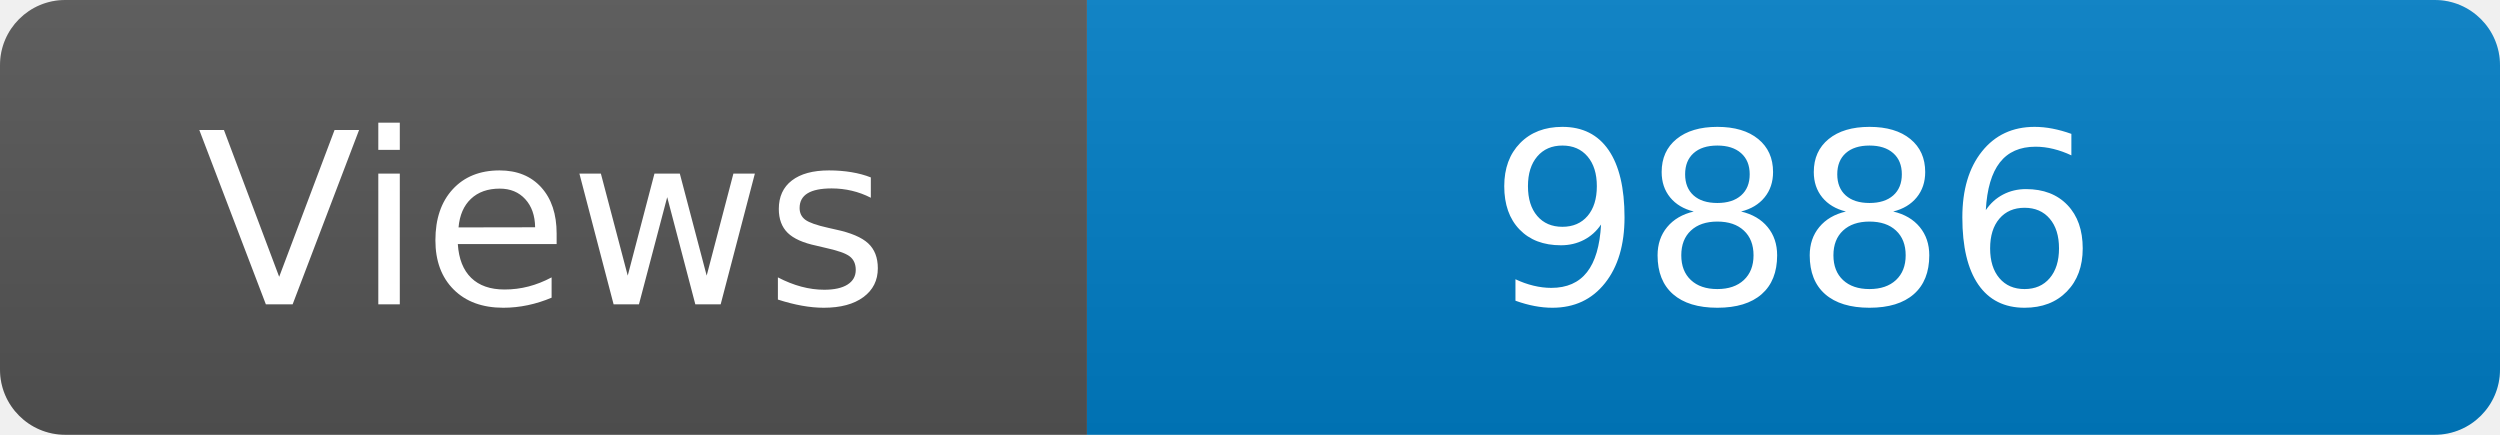
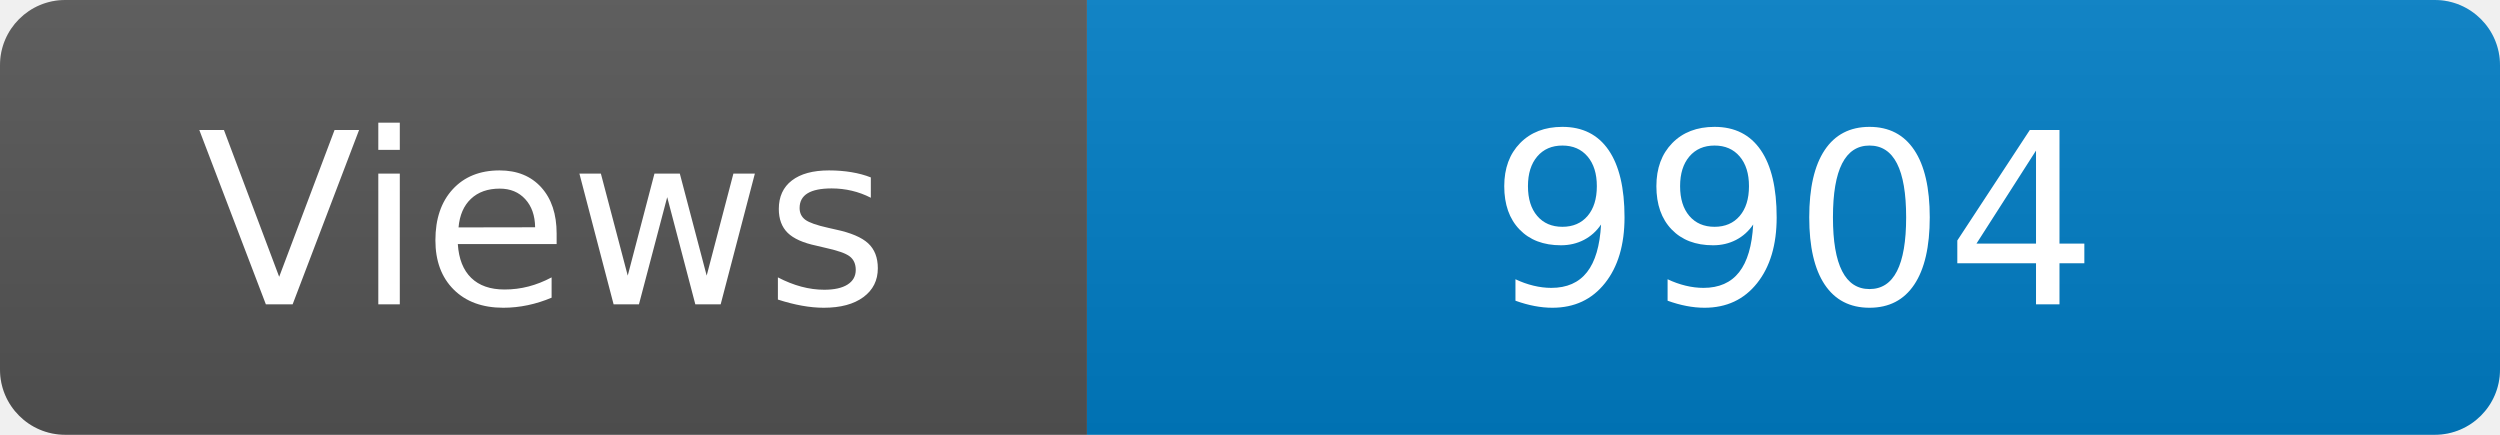
<svg xmlns="http://www.w3.org/2000/svg" width="115" height="20" role="img" aria-label="Maintained?: yes">
  <linearGradient id="s" x2="0" y2="100%">
    <stop offset="0" stop-color="#bbb" stop-opacity=".1" />
    <stop offset="1" stop-opacity=".1" />
  </linearGradient>
  <clipPath id="r">
    <rect width="115" height="20" rx="3" fill="#fff" />
  </clipPath>
  <g clip-path="url(#r)">
    <rect width="50" height="20" fill="#555" />
    <rect x="50" width="160" height="20" fill="#007ec6" />
    <rect width="115" height="20" fill="url(#s)" />
  </g>
  <g fill="#fff" text-anchor="middle" font-family="Verdana,Geneva,DejaVu Sans,sans-serif" font-size="110">
    <text x="250" y="140" transform="scale(.1)" fill="#fff">Views</text>
-     <text x="825" y="140" transform="scale(.1)" fill="#fff">9886</text>
+     <text x="825" y="140" transform="scale(.1)" fill="#fff">9904</text>
  </g>
</svg>
